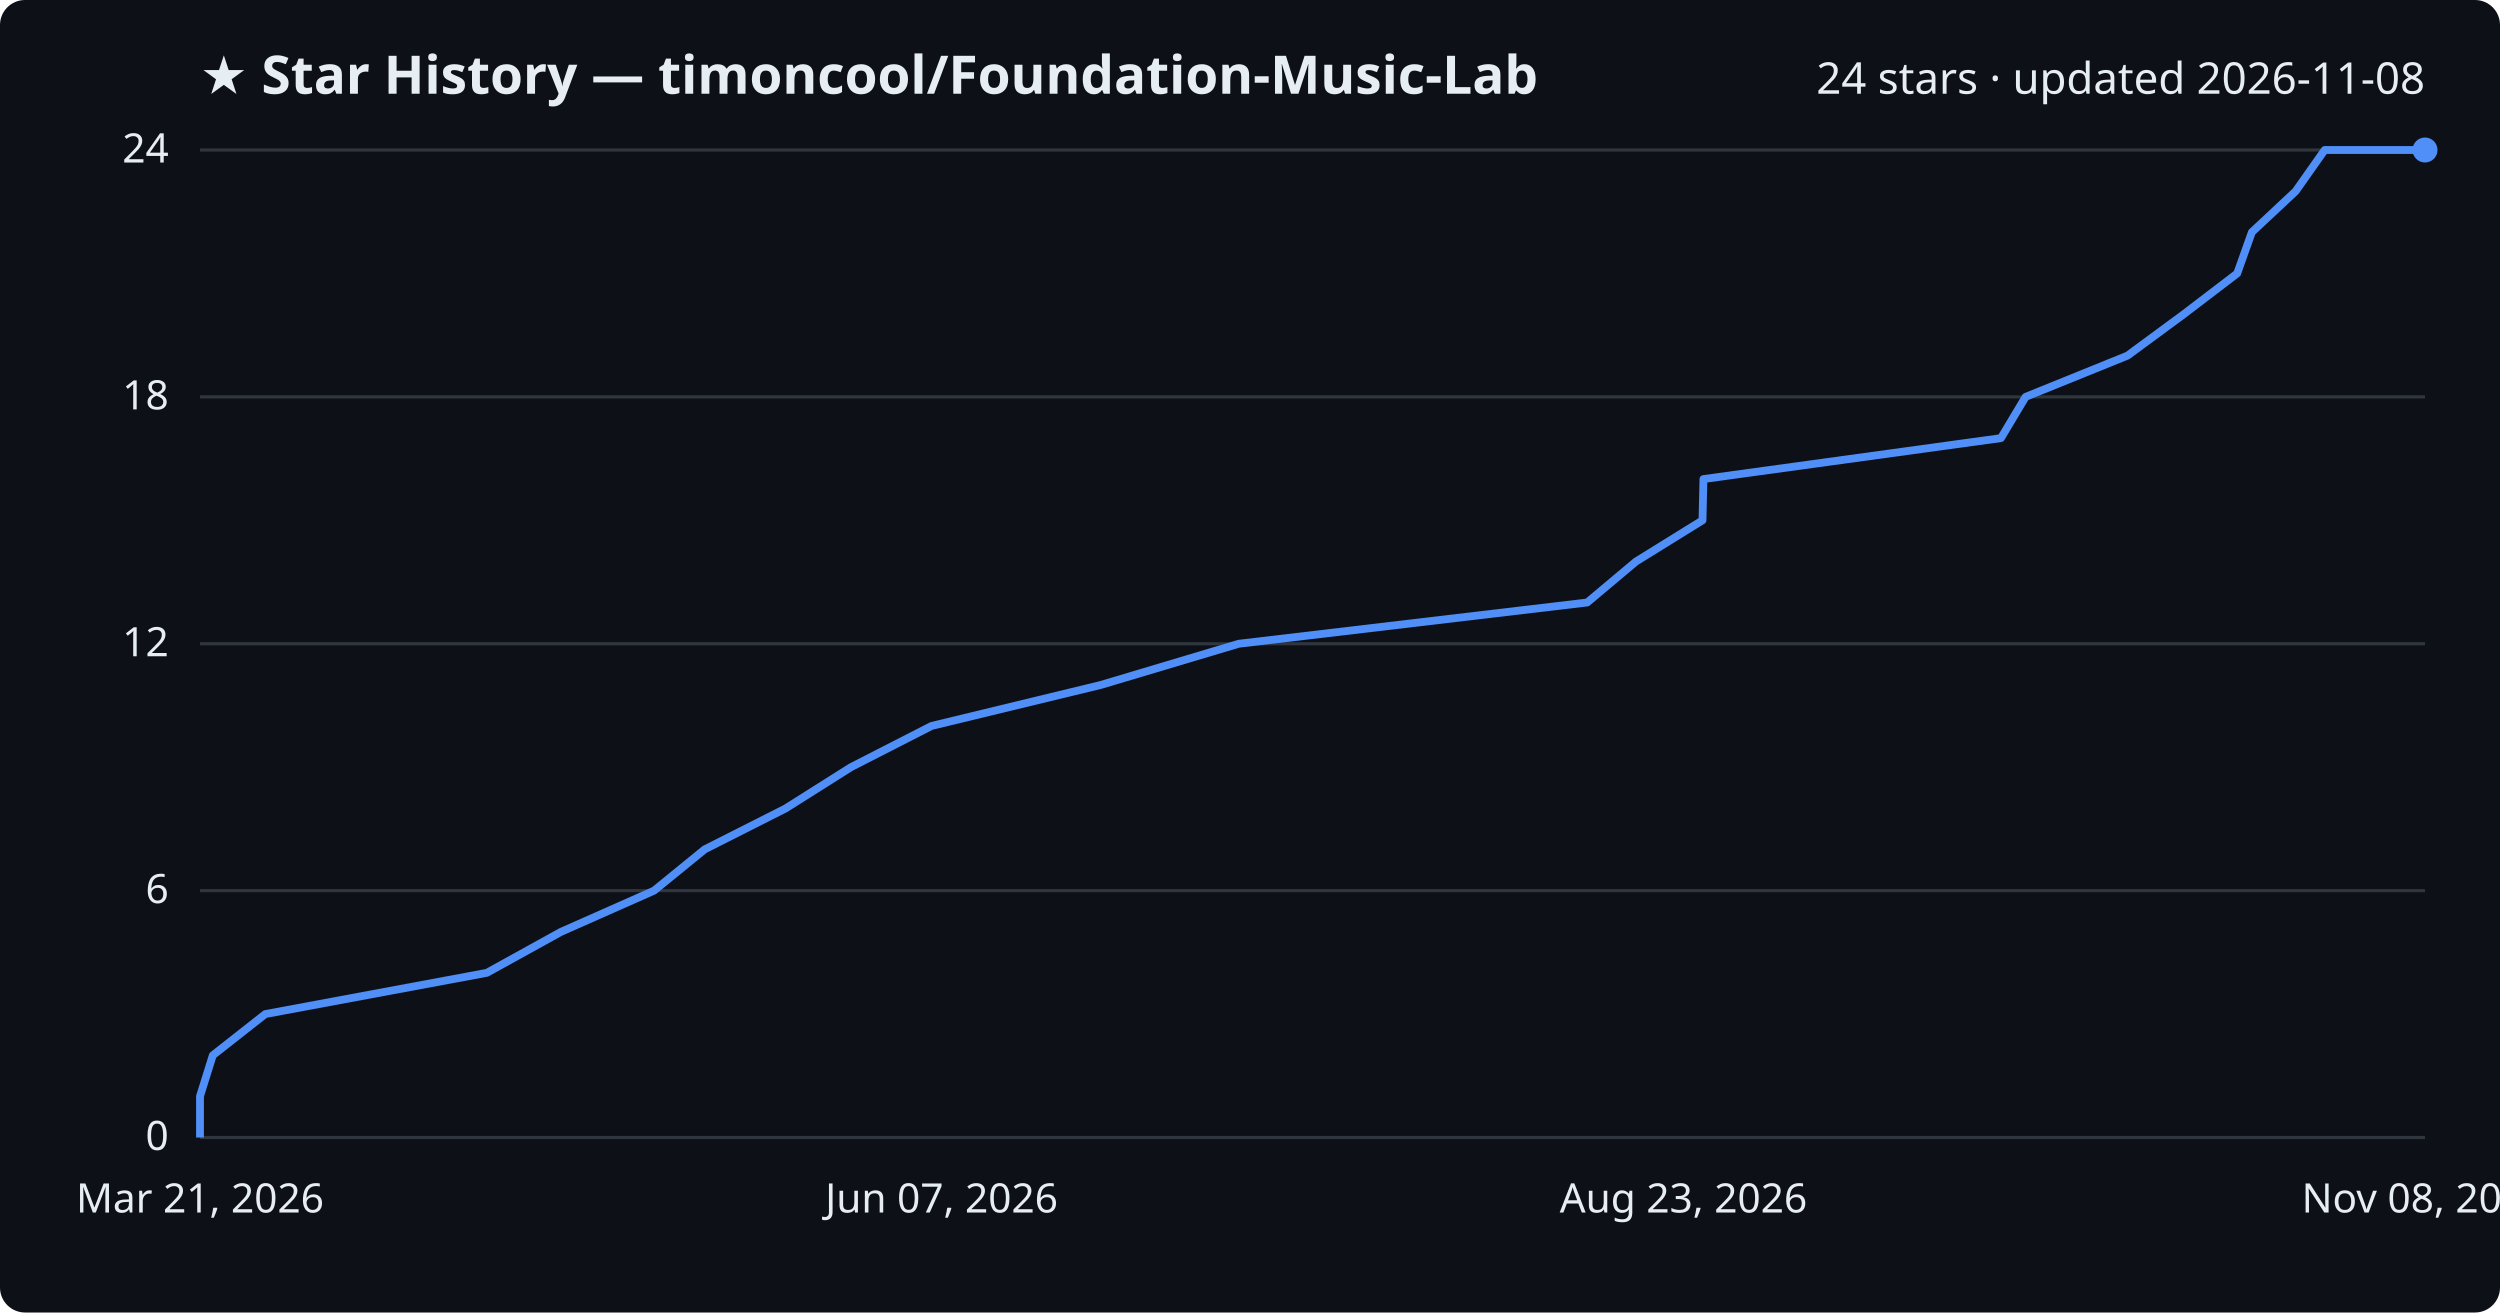
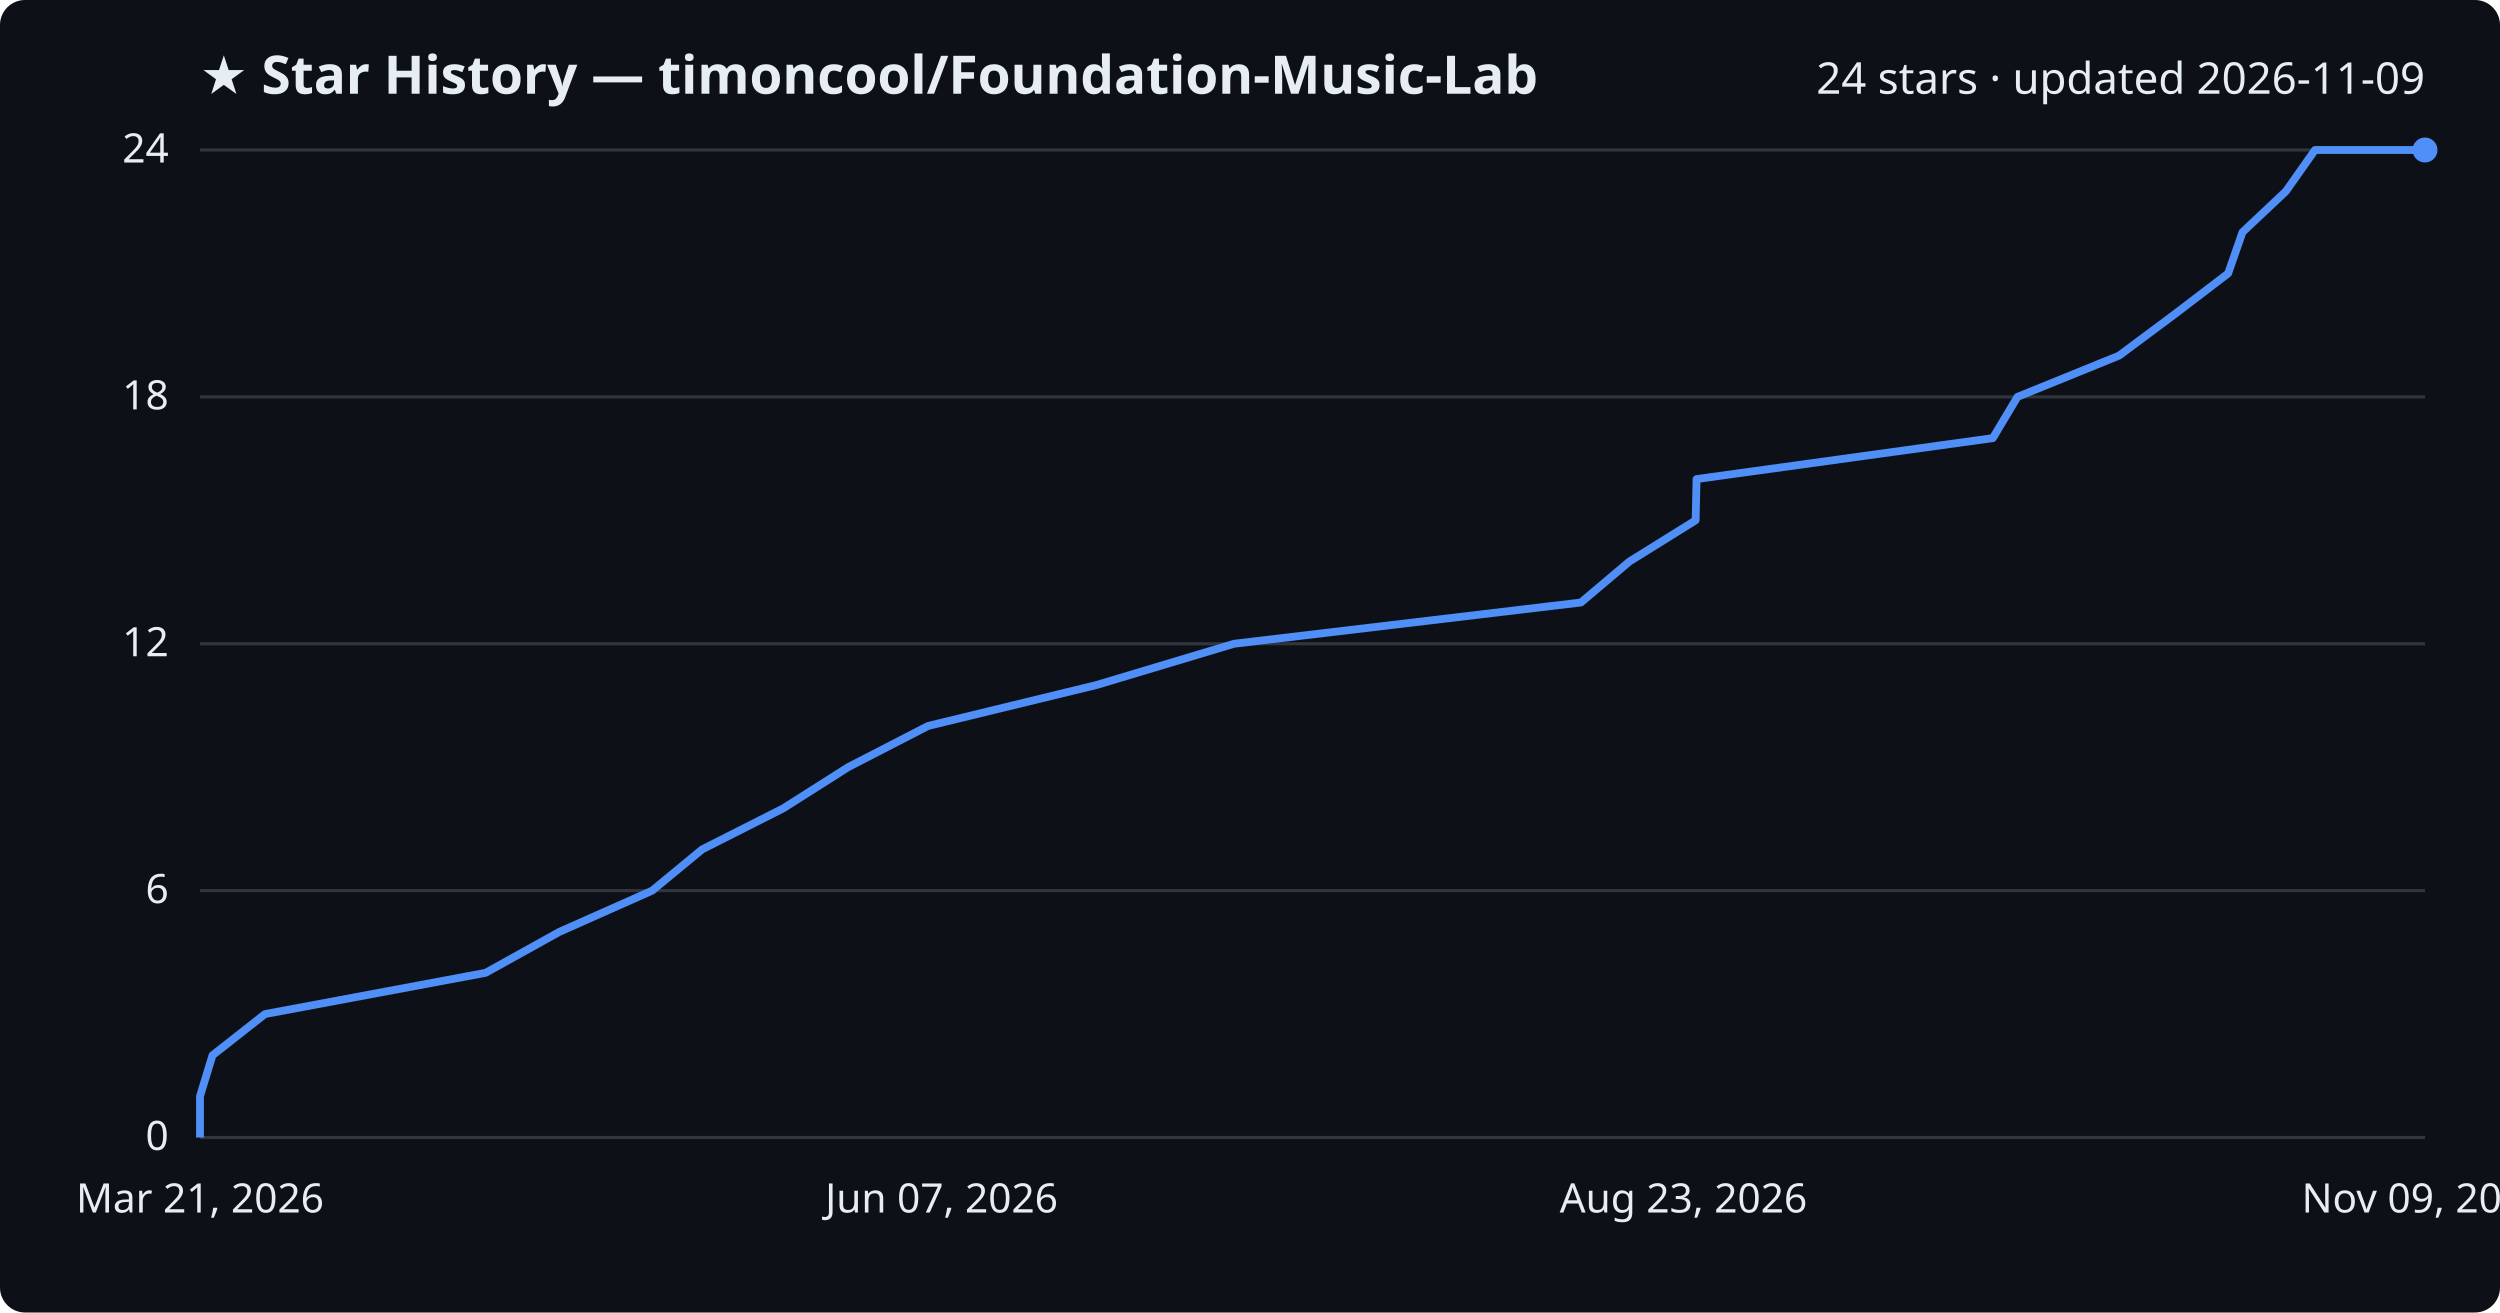
<svg xmlns="http://www.w3.org/2000/svg" viewBox="0 0 800 420" font-family="Segoe UI, sans-serif">
  <rect width="800" height="420" fill="#0d1117" rx="8" />
  <text x="64" y="30" fill="#e6edf3" font-size="17" font-weight="700">★ Star History — timoncool/Foundation-Music-Lab</text>
-   <text x="776" y="30" fill="#e6edf3" font-size="14" text-anchor="end">24 stars · updated 2026-11-08</text>
+   <text x="776" y="30" fill="#e6edf3" font-size="14" text-anchor="end">24 stars · updated 2026-11-09</text>
  <line x1="64" y1="364.0" x2="776" y2="364.0" stroke="#30363d" stroke-width="1" />
  <text x="54" y="368.0" fill="#e6edf3" font-size="13" text-anchor="end">0</text>
  <line x1="64" y1="285.0" x2="776" y2="285.0" stroke="#30363d" stroke-width="1" />
  <text x="54" y="289.0" fill="#e6edf3" font-size="13" text-anchor="end">6</text>
  <line x1="64" y1="206.0" x2="776" y2="206.0" stroke="#30363d" stroke-width="1" />
  <text x="54" y="210.0" fill="#e6edf3" font-size="13" text-anchor="end">12</text>
  <line x1="64" y1="127.0" x2="776" y2="127.0" stroke="#30363d" stroke-width="1" />
  <text x="54" y="131.0" fill="#e6edf3" font-size="13" text-anchor="end">18</text>
  <line x1="64" y1="48.0" x2="776" y2="48.0" stroke="#30363d" stroke-width="1" />
  <text x="54" y="52.0" fill="#e6edf3" font-size="13" text-anchor="end">24</text>
-   <path d="M64.0,364.0 L64.0,350.8 L68.1,337.7 L84.9,324.5 L155.8,311.3 L179.5,298.2 L209.3,285.0 L225.5,271.8 L251.4,258.7 L272.3,245.5 L298.1,232.3 L352.2,219.2 L396.4,206.0 L507.9,192.8 L523.5,179.7 L544.8,166.5 L545.1,153.3 L640.3,140.2 L648.2,127.0 L680.8,113.8 L698.6,100.7 L715.9,87.5 L720.6,74.3 L734.6,61.2 L743.9,48.0 L776.0,48.0" fill="none" stroke="#4f8ff7" stroke-width="2.5" stroke-linejoin="round" />
+   <path d="M64.0,364.0 L64.0,350.8 L68.0,337.7 L84.8,324.5 L155.4,311.3 L179.0,298.2 L208.7,285.0 L224.7,271.8 L250.6,258.7 L271.4,245.5 L297.0,232.3 L350.9,219.2 L394.9,206.0 L505.9,192.8 L521.4,179.7 L542.6,166.5 L542.9,153.3 L637.7,140.2 L645.6,127.0 L678.1,113.8 L695.7,100.7 L713.0,87.5 L717.6,74.3 L731.5,61.2 L740.8,48.0 L776.0,48.0" fill="none" stroke="#4f8ff7" stroke-width="2.5" stroke-linejoin="round" />
  <circle cx="776.0" cy="48.0" r="4" fill="#4f8ff7" />
  <text x="64.0" y="388" fill="#e6edf3" font-size="13" text-anchor="middle">Mar 21, 2026</text>
  <text x="301.3" y="388" fill="#e6edf3" font-size="13" text-anchor="middle">Jun 07, 2026</text>
  <text x="538.7" y="388" fill="#e6edf3" font-size="13" text-anchor="middle">Aug 23, 2026</text>
-   <text x="776.0" y="388" fill="#e6edf3" font-size="13" text-anchor="middle">Nov 08, 2026</text>
+   <text x="776.0" y="388" fill="#e6edf3" font-size="13" text-anchor="middle">Nov 09, 2026</text>
</svg>
